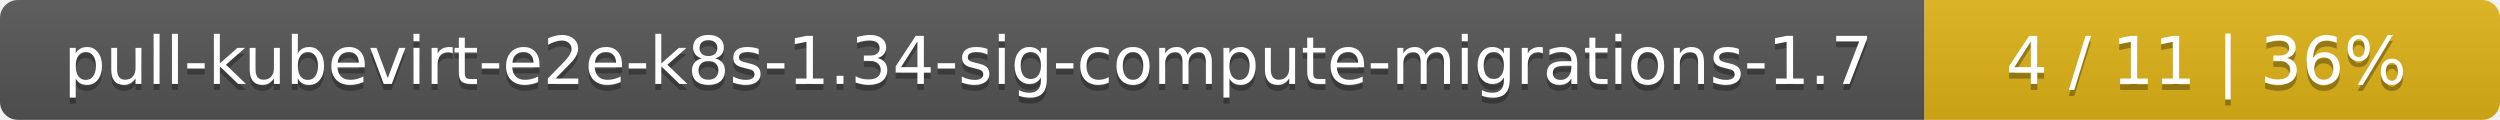
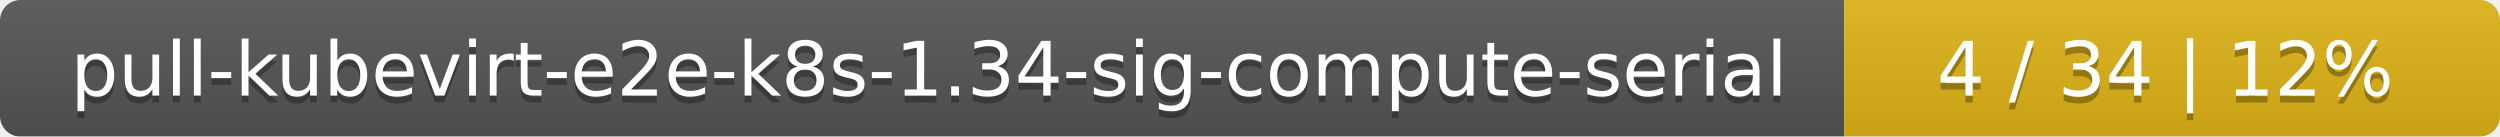
- <svg xmlns="http://www.w3.org/2000/svg" width="417" height="20">
+ <svg xmlns="http://www.w3.org/2000/svg" width="366" height="20">
  <linearGradient id="smooth" x2="0" y2="100%">
    <stop offset="0" stop-color="#bbb" stop-opacity=".1" />
    <stop offset="1" stop-opacity=".1" />
  </linearGradient>
  <mask id="round">
-     <rect width="417" height="20" rx="3" fill="#fff" />
+     <rect width="366" height="20" rx="3" fill="#fff" />
  </mask>
  <g mask="url(#round)">
-     <rect width="321" height="20" fill="#555" />
-     <rect x="321" width="96" height="20" fill="#dfb317" />
-     <rect width="417" height="20" fill="url(#smooth)" />
+     <rect width="270" height="20" fill="#555" />
+     <rect x="270" width="96" height="20" fill="#dfb317" />
+     <rect width="366" height="20" fill="url(#smooth)" />
  </g>
  <g fill="#fff" text-anchor="middle" font-family="DejaVu Sans,Verdana,Geneva,sans-serif" font-size="11">
-     <text x="161.5" y="15" fill="#010101" fill-opacity=".3">pull-kubevirt-e2e-k8s-1.34-sig-compute-migrations-1.7</text>
-     <text x="161.5" y="14">pull-kubevirt-e2e-k8s-1.34-sig-compute-migrations-1.7</text>
-     <text x="368" y="15" fill="#010101" fill-opacity=".3">4 / 11    |    36%</text>
-     <text x="368" y="14">4 / 11    |    36%</text>
+     <text x="136" y="15" fill="#010101" fill-opacity=".3">pull-kubevirt-e2e-k8s-1.34-sig-compute-serial</text>
+     <text x="136" y="14">pull-kubevirt-e2e-k8s-1.34-sig-compute-serial</text>
+     <text x="317" y="15" fill="#010101" fill-opacity=".3">4 / 34    |    12%</text>
+     <text x="317" y="14">4 / 34    |    12%</text>
  </g>
</svg>
